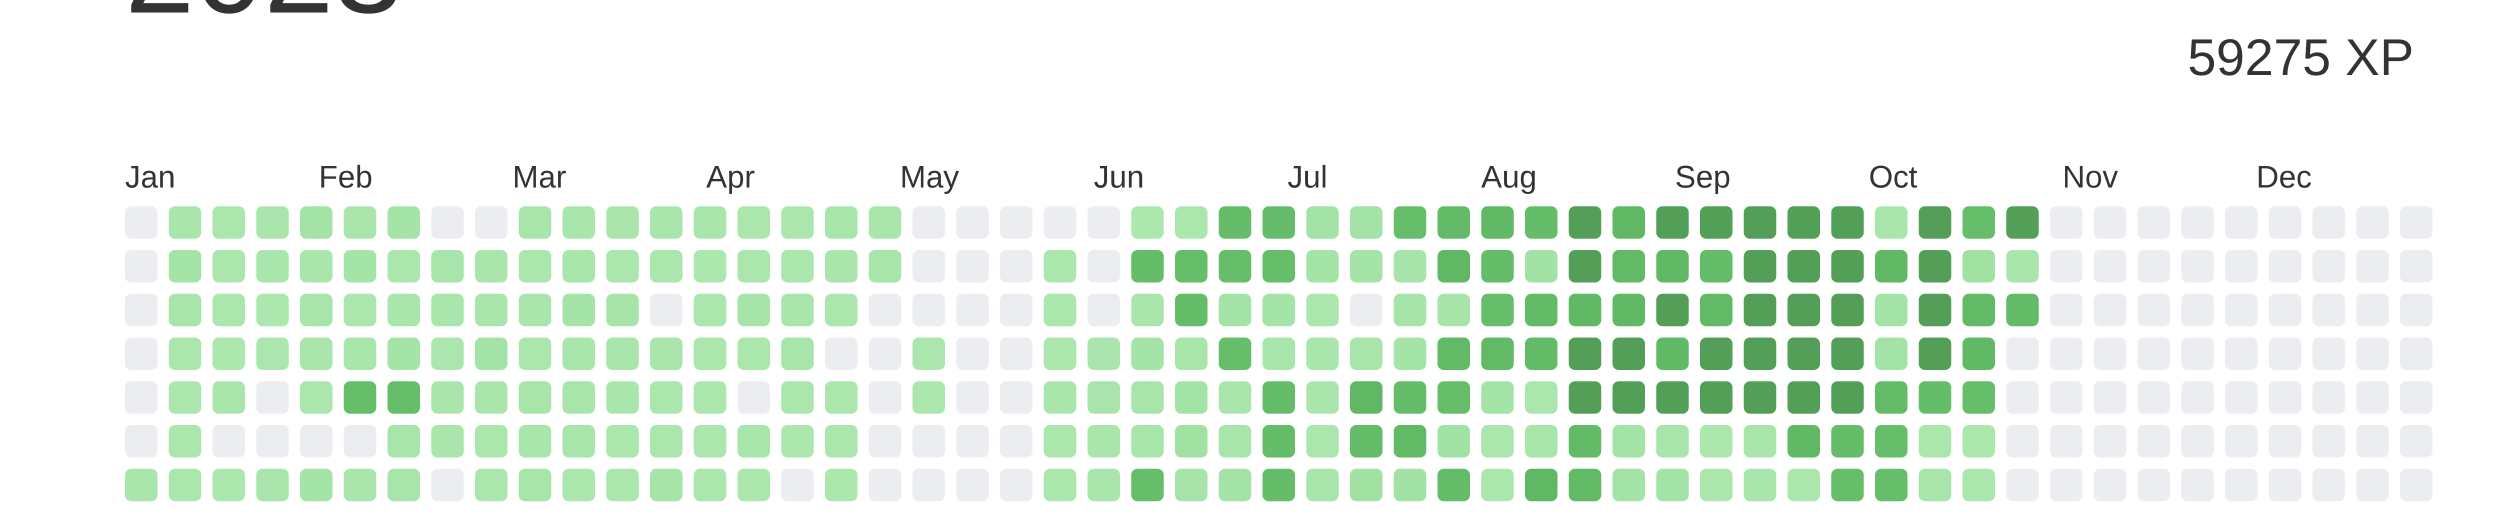
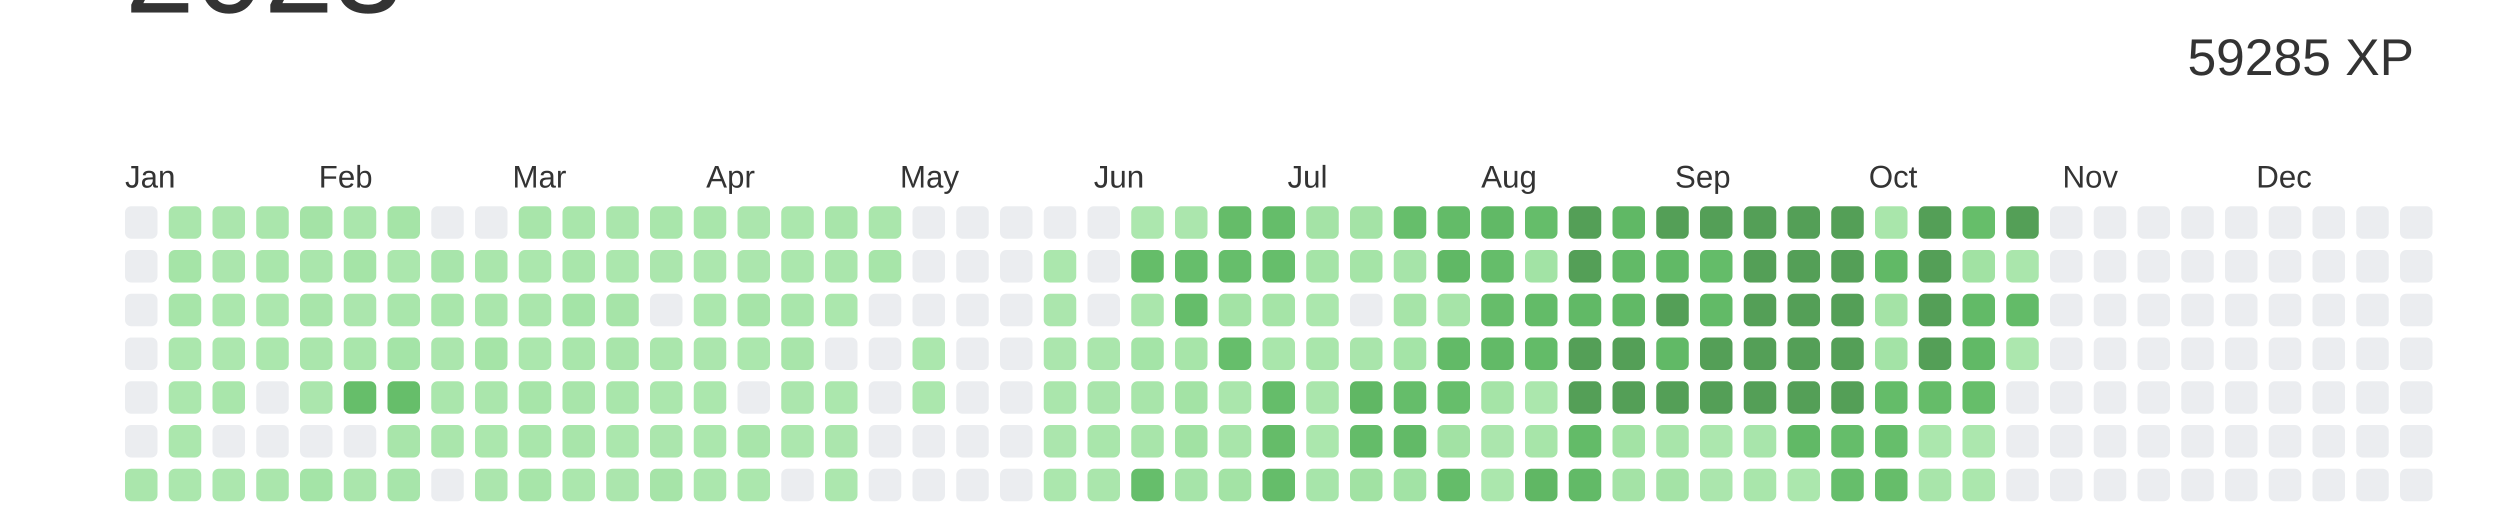
<svg xmlns="http://www.w3.org/2000/svg" baseProfile="full" height="42mm" version="1.1" viewBox="0,0,200,42" width="200mm">
  <defs />
  <rect fill="#ffffff" height="42" width="200" x="0" y="0" />
  <text alignment-baseline="hanging" fill="#333333" style="font-size:10.0px; font-family:Arial;" x="10" y="1">2023</text>
-   <text alignment-baseline="hanging" fill="#333333" style="font-size:4.125px; font-family:Arial;" x="175" y="6">59275 XP</text>
+   <text alignment-baseline="hanging" fill="#333333" style="font-size:4.125px; font-family:Arial;" x="175" y="6">59285 XP</text>
  <text fill="#333333" style="font-size:2.5px; font-family:Arial" x="10.0" y="15">Jan</text>
  <text fill="#333333" style="font-size:2.5px; font-family:Arial" x="25.5" y="15">Feb</text>
  <text fill="#333333" style="font-size:2.5px; font-family:Arial" x="41.0" y="15">Mar</text>
  <text fill="#333333" style="font-size:2.5px; font-family:Arial" x="56.5" y="15">Apr</text>
  <text fill="#333333" style="font-size:2.5px; font-family:Arial" x="72.0" y="15">May</text>
  <text fill="#333333" style="font-size:2.5px; font-family:Arial" x="87.5" y="15">Jun</text>
  <text fill="#333333" style="font-size:2.5px; font-family:Arial" x="103.0" y="15">Jul</text>
  <text fill="#333333" style="font-size:2.5px; font-family:Arial" x="118.5" y="15">Aug</text>
  <text fill="#333333" style="font-size:2.5px; font-family:Arial" x="134.0" y="15">Sep</text>
  <text fill="#333333" style="font-size:2.5px; font-family:Arial" x="149.5" y="15">Oct</text>
  <text fill="#333333" style="font-size:2.5px; font-family:Arial" x="165.0" y="15">Nov</text>
  <text fill="#333333" style="font-size:2.5px; font-family:Arial" x="180.5" y="15">Dec</text>
  <rect fill="#EBEDF0" height="2.6" rx="0.5" ry="0.5" width="2.6" x="10.0" y="16.5" />
  <rect fill="#EBEDF0" height="2.6" rx="0.5" ry="0.5" width="2.6" x="10.0" y="20.0" />
  <rect fill="#EBEDF0" height="2.6" rx="0.5" ry="0.5" width="2.6" x="10.0" y="23.5" />
  <rect fill="#EBEDF0" height="2.6" rx="0.5" ry="0.5" width="2.6" x="10.0" y="27.0" />
  <rect fill="#EBEDF0" height="2.6" rx="0.5" ry="0.5" width="2.6" x="10.0" y="30.5" />
  <rect fill="#EBEDF0" height="2.6" rx="0.5" ry="0.5" width="2.6" x="10.0" y="34.0" />
  <rect fill="#aae6ac" height="2.6" rx="0.5" ry="0.5" width="2.6" x="10.0" y="37.5" />
  <rect fill="#aae6ac" height="2.6" rx="0.5" ry="0.5" width="2.6" x="13.5" y="16.5" />
  <rect fill="#a5e4a7" height="2.6" rx="0.5" ry="0.5" width="2.6" x="13.5" y="20.0" />
  <rect fill="#a7e5a9" height="2.6" rx="0.5" ry="0.5" width="2.6" x="13.5" y="23.5" />
  <rect fill="#abe7ad" height="2.6" rx="0.5" ry="0.5" width="2.6" x="13.5" y="27.0" />
  <rect fill="#abe7ad" height="2.6" rx="0.5" ry="0.5" width="2.6" x="13.5" y="30.5" />
  <rect fill="#abe7ad" height="2.6" rx="0.5" ry="0.5" width="2.6" x="13.5" y="34.0" />
  <rect fill="#abe7ad" height="2.6" rx="0.5" ry="0.5" width="2.6" x="13.5" y="37.5" />
  <rect fill="#abe6ad" height="2.6" rx="0.5" ry="0.5" width="2.6" x="17.0" y="16.5" />
  <rect fill="#abe6ad" height="2.6" rx="0.5" ry="0.5" width="2.6" x="17.0" y="20.0" />
  <rect fill="#abe7ad" height="2.6" rx="0.5" ry="0.5" width="2.6" x="17.0" y="23.5" />
  <rect fill="#ace7ae" height="2.6" rx="0.5" ry="0.5" width="2.6" x="17.0" y="27.0" />
  <rect fill="#a9e6ab" height="2.6" rx="0.5" ry="0.5" width="2.6" x="17.0" y="30.5" />
  <rect fill="#EBEDF0" height="2.6" rx="0.5" ry="0.5" width="2.6" x="17.0" y="34.0" />
  <rect fill="#ace7ae" height="2.6" rx="0.5" ry="0.5" width="2.6" x="17.0" y="37.5" />
  <rect fill="#aae6ac" height="2.6" rx="0.5" ry="0.5" width="2.6" x="20.5" y="16.5" />
  <rect fill="#a9e6ab" height="2.6" rx="0.5" ry="0.5" width="2.6" x="20.5" y="20.0" />
  <rect fill="#ace7ae" height="2.6" rx="0.5" ry="0.5" width="2.6" x="20.5" y="23.5" />
  <rect fill="#abe7ad" height="2.6" rx="0.5" ry="0.5" width="2.6" x="20.5" y="27.0" />
  <rect fill="#EBEDF0" height="2.6" rx="0.5" ry="0.5" width="2.6" x="20.5" y="30.5" />
  <rect fill="#EBEDF0" height="2.6" rx="0.5" ry="0.5" width="2.6" x="20.5" y="34.0" />
  <rect fill="#aae6ac" height="2.6" rx="0.5" ry="0.5" width="2.6" x="20.5" y="37.5" />
  <rect fill="#a4e3a6" height="2.6" rx="0.5" ry="0.5" width="2.6" x="24.0" y="16.5" />
  <rect fill="#aae6ac" height="2.6" rx="0.5" ry="0.5" width="2.6" x="24.0" y="20.0" />
  <rect fill="#a8e5aa" height="2.6" rx="0.5" ry="0.5" width="2.6" x="24.0" y="23.5" />
  <rect fill="#aae6ac" height="2.6" rx="0.5" ry="0.5" width="2.6" x="24.0" y="27.0" />
  <rect fill="#abe6ad" height="2.6" rx="0.5" ry="0.5" width="2.6" x="24.0" y="30.5" />
  <rect fill="#EBEDF0" height="2.6" rx="0.5" ry="0.5" width="2.6" x="24.0" y="34.0" />
  <rect fill="#a4e4a7" height="2.6" rx="0.5" ry="0.5" width="2.6" x="24.0" y="37.5" />
  <rect fill="#aae6ac" height="2.6" rx="0.5" ry="0.5" width="2.6" x="27.5" y="16.5" />
  <rect fill="#a5e4a7" height="2.6" rx="0.5" ry="0.5" width="2.6" x="27.5" y="20.0" />
  <rect fill="#abe6ad" height="2.6" rx="0.5" ry="0.5" width="2.6" x="27.5" y="23.5" />
  <rect fill="#a9e6ab" height="2.6" rx="0.5" ry="0.5" width="2.6" x="27.5" y="27.0" />
  <rect fill="#66be6a" height="2.6" rx="0.5" ry="0.5" width="2.6" x="27.5" y="30.5" />
  <rect fill="#EBEDF0" height="2.6" rx="0.5" ry="0.5" width="2.6" x="27.5" y="34.0" />
  <rect fill="#aae6ac" height="2.6" rx="0.5" ry="0.5" width="2.6" x="27.5" y="37.5" />
  <rect fill="#a5e4a7" height="2.6" rx="0.5" ry="0.5" width="2.6" x="31.0" y="16.5" />
  <rect fill="#abe7ad" height="2.6" rx="0.5" ry="0.5" width="2.6" x="31.0" y="20.0" />
  <rect fill="#a9e6ab" height="2.6" rx="0.5" ry="0.5" width="2.6" x="31.0" y="23.5" />
  <rect fill="#a4e4a7" height="2.6" rx="0.5" ry="0.5" width="2.6" x="31.0" y="27.0" />
  <rect fill="#66be6a" height="2.6" rx="0.5" ry="0.5" width="2.6" x="31.0" y="30.5" />
  <rect fill="#a8e5aa" height="2.6" rx="0.5" ry="0.5" width="2.6" x="31.0" y="34.0" />
  <rect fill="#a7e5aa" height="2.6" rx="0.5" ry="0.5" width="2.6" x="31.0" y="37.5" />
  <rect fill="#EBEDF0" height="2.6" rx="0.5" ry="0.5" width="2.6" x="34.5" y="16.5" />
  <rect fill="#a8e5ab" height="2.6" rx="0.5" ry="0.5" width="2.6" x="34.5" y="20.0" />
  <rect fill="#a9e6ab" height="2.6" rx="0.5" ry="0.5" width="2.6" x="34.5" y="23.5" />
  <rect fill="#abe6ad" height="2.6" rx="0.5" ry="0.5" width="2.6" x="34.5" y="27.0" />
  <rect fill="#aae6ac" height="2.6" rx="0.5" ry="0.5" width="2.6" x="34.5" y="30.5" />
  <rect fill="#aae6ac" height="2.6" rx="0.5" ry="0.5" width="2.6" x="34.5" y="34.0" />
  <rect fill="#EBEDF0" height="2.6" rx="0.5" ry="0.5" width="2.6" x="34.5" y="37.5" />
  <rect fill="#EBEDF0" height="2.6" rx="0.5" ry="0.5" width="2.6" x="38.0" y="16.5" />
  <rect fill="#aae6ac" height="2.6" rx="0.5" ry="0.5" width="2.6" x="38.0" y="20.0" />
  <rect fill="#aae6ac" height="2.6" rx="0.5" ry="0.5" width="2.6" x="38.0" y="23.5" />
  <rect fill="#a5e4a7" height="2.6" rx="0.5" ry="0.5" width="2.6" x="38.0" y="27.0" />
  <rect fill="#aae6ac" height="2.6" rx="0.5" ry="0.5" width="2.6" x="38.0" y="30.5" />
  <rect fill="#abe7ad" height="2.6" rx="0.5" ry="0.5" width="2.6" x="38.0" y="34.0" />
  <rect fill="#abe6ad" height="2.6" rx="0.5" ry="0.5" width="2.6" x="38.0" y="37.5" />
  <rect fill="#a8e5aa" height="2.6" rx="0.5" ry="0.5" width="2.6" x="41.5" y="16.5" />
  <rect fill="#abe7ad" height="2.6" rx="0.5" ry="0.5" width="2.6" x="41.5" y="20.0" />
  <rect fill="#aae6ac" height="2.6" rx="0.5" ry="0.5" width="2.6" x="41.5" y="23.5" />
  <rect fill="#abe7ad" height="2.6" rx="0.5" ry="0.5" width="2.6" x="41.5" y="27.0" />
  <rect fill="#a7e5a9" height="2.6" rx="0.5" ry="0.5" width="2.6" x="41.5" y="30.5" />
  <rect fill="#a9e6ab" height="2.6" rx="0.5" ry="0.5" width="2.6" x="41.5" y="34.0" />
  <rect fill="#a7e5a9" height="2.6" rx="0.5" ry="0.5" width="2.6" x="41.5" y="37.5" />
  <rect fill="#a9e6ab" height="2.6" rx="0.5" ry="0.5" width="2.6" x="45.0" y="16.5" />
  <rect fill="#a9e6ab" height="2.6" rx="0.5" ry="0.5" width="2.6" x="45.0" y="20.0" />
  <rect fill="#a4e4a7" height="2.6" rx="0.5" ry="0.5" width="2.6" x="45.0" y="23.5" />
  <rect fill="#a9e6ab" height="2.6" rx="0.5" ry="0.5" width="2.6" x="45.0" y="27.0" />
  <rect fill="#a8e5aa" height="2.6" rx="0.5" ry="0.5" width="2.6" x="45.0" y="30.5" />
  <rect fill="#a8e5aa" height="2.6" rx="0.5" ry="0.5" width="2.6" x="45.0" y="34.0" />
  <rect fill="#abe7ad" height="2.6" rx="0.5" ry="0.5" width="2.6" x="45.0" y="37.5" />
  <rect fill="#aae6ac" height="2.6" rx="0.5" ry="0.5" width="2.6" x="48.5" y="16.5" />
  <rect fill="#abe7ad" height="2.6" rx="0.5" ry="0.5" width="2.6" x="48.5" y="20.0" />
  <rect fill="#a6e4a8" height="2.6" rx="0.5" ry="0.5" width="2.6" x="48.5" y="23.5" />
  <rect fill="#a8e5aa" height="2.6" rx="0.5" ry="0.5" width="2.6" x="48.5" y="27.0" />
  <rect fill="#a9e6ab" height="2.6" rx="0.5" ry="0.5" width="2.6" x="48.5" y="30.5" />
  <rect fill="#abe7ad" height="2.6" rx="0.5" ry="0.5" width="2.6" x="48.5" y="34.0" />
  <rect fill="#abe6ad" height="2.6" rx="0.5" ry="0.5" width="2.6" x="48.5" y="37.5" />
  <rect fill="#a9e6ab" height="2.6" rx="0.5" ry="0.5" width="2.6" x="52.0" y="16.5" />
  <rect fill="#abe6ad" height="2.6" rx="0.5" ry="0.5" width="2.6" x="52.0" y="20.0" />
  <rect fill="#EBEDF0" height="2.6" rx="0.5" ry="0.5" width="2.6" x="52.0" y="23.5" />
  <rect fill="#aae6ac" height="2.6" rx="0.5" ry="0.5" width="2.6" x="52.0" y="27.0" />
  <rect fill="#abe7ad" height="2.6" rx="0.5" ry="0.5" width="2.6" x="52.0" y="30.5" />
  <rect fill="#abe6ad" height="2.6" rx="0.5" ry="0.5" width="2.6" x="52.0" y="34.0" />
  <rect fill="#a6e4a8" height="2.6" rx="0.5" ry="0.5" width="2.6" x="52.0" y="37.5" />
  <rect fill="#a9e6ab" height="2.6" rx="0.5" ry="0.5" width="2.6" x="55.5" y="16.5" />
  <rect fill="#ace7ae" height="2.6" rx="0.5" ry="0.5" width="2.6" x="55.5" y="20.0" />
  <rect fill="#abe7ad" height="2.6" rx="0.5" ry="0.5" width="2.6" x="55.5" y="23.5" />
  <rect fill="#abe6ad" height="2.6" rx="0.5" ry="0.5" width="2.6" x="55.5" y="27.0" />
  <rect fill="#abe7ad" height="2.6" rx="0.5" ry="0.5" width="2.6" x="55.5" y="30.5" />
  <rect fill="#abe7ad" height="2.6" rx="0.5" ry="0.5" width="2.6" x="55.5" y="34.0" />
  <rect fill="#abe7ad" height="2.6" rx="0.5" ry="0.5" width="2.6" x="55.5" y="37.5" />
  <rect fill="#abe6ad" height="2.6" rx="0.5" ry="0.5" width="2.6" x="59.0" y="16.5" />
  <rect fill="#abe6ad" height="2.6" rx="0.5" ry="0.5" width="2.6" x="59.0" y="20.0" />
  <rect fill="#a6e4a8" height="2.6" rx="0.5" ry="0.5" width="2.6" x="59.0" y="23.5" />
  <rect fill="#abe7ad" height="2.6" rx="0.5" ry="0.5" width="2.6" x="59.0" y="27.0" />
  <rect fill="#EBEDF0" height="2.6" rx="0.5" ry="0.5" width="2.6" x="59.0" y="30.5" />
  <rect fill="#a8e5aa" height="2.6" rx="0.5" ry="0.5" width="2.6" x="59.0" y="34.0" />
  <rect fill="#abe7ad" height="2.6" rx="0.5" ry="0.5" width="2.6" x="59.0" y="37.5" />
  <rect fill="#abe7ad" height="2.6" rx="0.5" ry="0.5" width="2.6" x="62.5" y="16.5" />
  <rect fill="#abe7ad" height="2.6" rx="0.5" ry="0.5" width="2.6" x="62.5" y="20.0" />
  <rect fill="#a9e6ab" height="2.6" rx="0.5" ry="0.5" width="2.6" x="62.5" y="23.5" />
  <rect fill="#a8e5aa" height="2.6" rx="0.5" ry="0.5" width="2.6" x="62.5" y="27.0" />
  <rect fill="#abe6ad" height="2.6" rx="0.5" ry="0.5" width="2.6" x="62.5" y="30.5" />
  <rect fill="#ace7ae" height="2.6" rx="0.5" ry="0.5" width="2.6" x="62.5" y="34.0" />
  <rect fill="#EBEDF0" height="2.6" rx="0.5" ry="0.5" width="2.6" x="62.5" y="37.5" />
  <rect fill="#a8e5aa" height="2.6" rx="0.5" ry="0.5" width="2.6" x="66.0" y="16.5" />
  <rect fill="#aae6ac" height="2.6" rx="0.5" ry="0.5" width="2.6" x="66.0" y="20.0" />
  <rect fill="#abe7ad" height="2.6" rx="0.5" ry="0.5" width="2.6" x="66.0" y="23.5" />
  <rect fill="#EBEDF0" height="2.6" rx="0.5" ry="0.5" width="2.6" x="66.0" y="27.0" />
  <rect fill="#abe7ad" height="2.6" rx="0.5" ry="0.5" width="2.6" x="66.0" y="30.5" />
  <rect fill="#abe6ad" height="2.6" rx="0.5" ry="0.5" width="2.6" x="66.0" y="34.0" />
  <rect fill="#ace7ae" height="2.6" rx="0.5" ry="0.5" width="2.6" x="66.0" y="37.5" />
  <rect fill="#aae6ac" height="2.6" rx="0.5" ry="0.5" width="2.6" x="69.5" y="16.5" />
  <rect fill="#a7e5a9" height="2.6" rx="0.5" ry="0.5" width="2.6" x="69.5" y="20.0" />
  <rect fill="#EBEDF0" height="2.6" rx="0.5" ry="0.5" width="2.6" x="69.5" y="23.5" />
  <rect fill="#EBEDF0" height="2.6" rx="0.5" ry="0.5" width="2.6" x="69.5" y="27.0" />
  <rect fill="#EBEDF0" height="2.6" rx="0.5" ry="0.5" width="2.6" x="69.5" y="30.5" />
  <rect fill="#EBEDF0" height="2.6" rx="0.5" ry="0.5" width="2.6" x="69.5" y="34.0" />
  <rect fill="#EBEDF0" height="2.6" rx="0.5" ry="0.5" width="2.6" x="69.5" y="37.5" />
  <rect fill="#EBEDF0" height="2.6" rx="0.5" ry="0.5" width="2.6" x="73.0" y="16.5" />
  <rect fill="#EBEDF0" height="2.6" rx="0.5" ry="0.5" width="2.6" x="73.0" y="20.0" />
  <rect fill="#EBEDF0" height="2.6" rx="0.5" ry="0.5" width="2.6" x="73.0" y="23.5" />
  <rect fill="#abe7ad" height="2.6" rx="0.5" ry="0.5" width="2.6" x="73.0" y="27.0" />
  <rect fill="#abe7ad" height="2.6" rx="0.5" ry="0.5" width="2.6" x="73.0" y="30.5" />
  <rect fill="#EBEDF0" height="2.6" rx="0.5" ry="0.5" width="2.6" x="73.0" y="34.0" />
  <rect fill="#EBEDF0" height="2.6" rx="0.5" ry="0.5" width="2.6" x="73.0" y="37.5" />
  <rect fill="#EBEDF0" height="2.6" rx="0.5" ry="0.5" width="2.6" x="76.5" y="16.5" />
  <rect fill="#EBEDF0" height="2.6" rx="0.5" ry="0.5" width="2.6" x="76.5" y="20.0" />
  <rect fill="#EBEDF0" height="2.6" rx="0.5" ry="0.5" width="2.6" x="76.5" y="23.5" />
  <rect fill="#EBEDF0" height="2.6" rx="0.5" ry="0.5" width="2.6" x="76.5" y="27.0" />
  <rect fill="#EBEDF0" height="2.6" rx="0.5" ry="0.5" width="2.6" x="76.5" y="30.5" />
  <rect fill="#EBEDF0" height="2.6" rx="0.5" ry="0.5" width="2.6" x="76.5" y="34.0" />
  <rect fill="#EBEDF0" height="2.6" rx="0.5" ry="0.5" width="2.6" x="76.5" y="37.5" />
  <rect fill="#EBEDF0" height="2.6" rx="0.5" ry="0.5" width="2.6" x="80.0" y="16.5" />
  <rect fill="#EBEDF0" height="2.6" rx="0.5" ry="0.5" width="2.6" x="80.0" y="20.0" />
  <rect fill="#EBEDF0" height="2.6" rx="0.5" ry="0.5" width="2.6" x="80.0" y="23.5" />
  <rect fill="#EBEDF0" height="2.6" rx="0.5" ry="0.5" width="2.6" x="80.0" y="27.0" />
  <rect fill="#EBEDF0" height="2.6" rx="0.5" ry="0.5" width="2.6" x="80.0" y="30.5" />
  <rect fill="#EBEDF0" height="2.6" rx="0.5" ry="0.5" width="2.6" x="80.0" y="34.0" />
  <rect fill="#EBEDF0" height="2.6" rx="0.5" ry="0.5" width="2.6" x="80.0" y="37.5" />
  <rect fill="#EBEDF0" height="2.6" rx="0.5" ry="0.5" width="2.6" x="83.5" y="16.5" />
  <rect fill="#abe7ad" height="2.6" rx="0.5" ry="0.5" width="2.6" x="83.5" y="20.0" />
  <rect fill="#abe6ad" height="2.6" rx="0.5" ry="0.5" width="2.6" x="83.5" y="23.5" />
  <rect fill="#abe6ad" height="2.6" rx="0.5" ry="0.5" width="2.6" x="83.5" y="27.0" />
  <rect fill="#aae6ac" height="2.6" rx="0.5" ry="0.5" width="2.6" x="83.5" y="30.5" />
  <rect fill="#abe6ad" height="2.6" rx="0.5" ry="0.5" width="2.6" x="83.5" y="34.0" />
  <rect fill="#abe7ad" height="2.6" rx="0.5" ry="0.5" width="2.6" x="83.5" y="37.5" />
  <rect fill="#EBEDF0" height="2.6" rx="0.5" ry="0.5" width="2.6" x="87.0" y="16.5" />
  <rect fill="#EBEDF0" height="2.6" rx="0.5" ry="0.5" width="2.6" x="87.0" y="20.0" />
  <rect fill="#EBEDF0" height="2.6" rx="0.5" ry="0.5" width="2.6" x="87.0" y="23.5" />
  <rect fill="#aae6ac" height="2.6" rx="0.5" ry="0.5" width="2.6" x="87.0" y="27.0" />
  <rect fill="#a9e5ab" height="2.6" rx="0.5" ry="0.5" width="2.6" x="87.0" y="30.5" />
  <rect fill="#a9e6ab" height="2.6" rx="0.5" ry="0.5" width="2.6" x="87.0" y="34.0" />
  <rect fill="#aae6ac" height="2.6" rx="0.5" ry="0.5" width="2.6" x="87.0" y="37.5" />
  <rect fill="#ace7ae" height="2.6" rx="0.5" ry="0.5" width="2.6" x="90.5" y="16.5" />
  <rect fill="#65bd69" height="2.6" rx="0.5" ry="0.5" width="2.6" x="90.5" y="20.0" />
  <rect fill="#aae6ac" height="2.6" rx="0.5" ry="0.5" width="2.6" x="90.5" y="23.5" />
  <rect fill="#a4e4a7" height="2.6" rx="0.5" ry="0.5" width="2.6" x="90.5" y="27.0" />
  <rect fill="#a8e5aa" height="2.6" rx="0.5" ry="0.5" width="2.6" x="90.5" y="30.5" />
  <rect fill="#a8e5aa" height="2.6" rx="0.5" ry="0.5" width="2.6" x="90.5" y="34.0" />
  <rect fill="#66be6b" height="2.6" rx="0.5" ry="0.5" width="2.6" x="90.5" y="37.5" />
  <rect fill="#abe6ad" height="2.6" rx="0.5" ry="0.5" width="2.6" x="94.0" y="16.5" />
  <rect fill="#66be6b" height="2.6" rx="0.5" ry="0.5" width="2.6" x="94.0" y="20.0" />
  <rect fill="#65bd6a" height="2.6" rx="0.5" ry="0.5" width="2.6" x="94.0" y="23.5" />
  <rect fill="#a7e5a9" height="2.6" rx="0.5" ry="0.5" width="2.6" x="94.0" y="27.0" />
  <rect fill="#a3e3a5" height="2.6" rx="0.5" ry="0.5" width="2.6" x="94.0" y="30.5" />
  <rect fill="#a1e2a3" height="2.6" rx="0.5" ry="0.5" width="2.6" x="94.0" y="34.0" />
  <rect fill="#a6e4a9" height="2.6" rx="0.5" ry="0.5" width="2.6" x="94.0" y="37.5" />
  <rect fill="#65bc69" height="2.6" rx="0.5" ry="0.5" width="2.6" x="97.5" y="16.5" />
  <rect fill="#66be6b" height="2.6" rx="0.5" ry="0.5" width="2.6" x="97.5" y="20.0" />
  <rect fill="#a3e3a5" height="2.6" rx="0.5" ry="0.5" width="2.6" x="97.5" y="23.5" />
  <rect fill="#66be6b" height="2.6" rx="0.5" ry="0.5" width="2.6" x="97.5" y="27.0" />
  <rect fill="#aae6ac" height="2.6" rx="0.5" ry="0.5" width="2.6" x="97.5" y="30.5" />
  <rect fill="#a8e5aa" height="2.6" rx="0.5" ry="0.5" width="2.6" x="97.5" y="34.0" />
  <rect fill="#a3e3a5" height="2.6" rx="0.5" ry="0.5" width="2.6" x="97.5" y="37.5" />
  <rect fill="#65bd6a" height="2.6" rx="0.5" ry="0.5" width="2.6" x="101.0" y="16.5" />
  <rect fill="#66be6b" height="2.6" rx="0.5" ry="0.5" width="2.6" x="101.0" y="20.0" />
  <rect fill="#a5e4a7" height="2.6" rx="0.5" ry="0.5" width="2.6" x="101.0" y="23.5" />
  <rect fill="#a9e6ab" height="2.6" rx="0.5" ry="0.5" width="2.6" x="101.0" y="27.0" />
  <rect fill="#65bd6a" height="2.6" rx="0.5" ry="0.5" width="2.6" x="101.0" y="30.5" />
  <rect fill="#65bc69" height="2.6" rx="0.5" ry="0.5" width="2.6" x="101.0" y="34.0" />
  <rect fill="#65bd6a" height="2.6" rx="0.5" ry="0.5" width="2.6" x="101.0" y="37.5" />
  <rect fill="#a4e3a6" height="2.6" rx="0.5" ry="0.5" width="2.6" x="104.5" y="16.5" />
  <rect fill="#a5e4a7" height="2.6" rx="0.5" ry="0.5" width="2.6" x="104.5" y="20.0" />
  <rect fill="#abe7ad" height="2.6" rx="0.5" ry="0.5" width="2.6" x="104.5" y="23.5" />
  <rect fill="#a9e6ab" height="2.6" rx="0.5" ry="0.5" width="2.6" x="104.5" y="27.0" />
  <rect fill="#aae6ac" height="2.6" rx="0.5" ry="0.5" width="2.6" x="104.5" y="30.5" />
  <rect fill="#abe7ad" height="2.6" rx="0.5" ry="0.5" width="2.6" x="104.5" y="34.0" />
  <rect fill="#a7e5aa" height="2.6" rx="0.5" ry="0.5" width="2.6" x="104.5" y="37.5" />
  <rect fill="#a4e3a6" height="2.6" rx="0.5" ry="0.5" width="2.6" x="108.0" y="16.5" />
  <rect fill="#a5e4a7" height="2.6" rx="0.5" ry="0.5" width="2.6" x="108.0" y="20.0" />
  <rect fill="#EBEDF0" height="2.6" rx="0.5" ry="0.5" width="2.6" x="108.0" y="23.5" />
  <rect fill="#a9e5ab" height="2.6" rx="0.5" ry="0.5" width="2.6" x="108.0" y="27.0" />
  <rect fill="#60b764" height="2.6" rx="0.5" ry="0.5" width="2.6" x="108.0" y="30.5" />
  <rect fill="#64bc69" height="2.6" rx="0.5" ry="0.5" width="2.6" x="108.0" y="34.0" />
  <rect fill="#a1e2a3" height="2.6" rx="0.5" ry="0.5" width="2.6" x="108.0" y="37.5" />
  <rect fill="#66be6b" height="2.6" rx="0.5" ry="0.5" width="2.6" x="111.5" y="16.5" />
  <rect fill="#a6e4a9" height="2.6" rx="0.5" ry="0.5" width="2.6" x="111.5" y="20.0" />
  <rect fill="#a6e4a8" height="2.6" rx="0.5" ry="0.5" width="2.6" x="111.5" y="23.5" />
  <rect fill="#a4e4a7" height="2.6" rx="0.5" ry="0.5" width="2.6" x="111.5" y="27.0" />
  <rect fill="#65bd6a" height="2.6" rx="0.5" ry="0.5" width="2.6" x="111.5" y="30.5" />
  <rect fill="#62ba67" height="2.6" rx="0.5" ry="0.5" width="2.6" x="111.5" y="34.0" />
  <rect fill="#a2e3a5" height="2.6" rx="0.5" ry="0.5" width="2.6" x="111.5" y="37.5" />
  <rect fill="#63bb68" height="2.6" rx="0.5" ry="0.5" width="2.6" x="115.0" y="16.5" />
  <rect fill="#60b865" height="2.6" rx="0.5" ry="0.5" width="2.6" x="115.0" y="20.0" />
  <rect fill="#a6e4a8" height="2.6" rx="0.5" ry="0.5" width="2.6" x="115.0" y="23.5" />
  <rect fill="#62ba67" height="2.6" rx="0.5" ry="0.5" width="2.6" x="115.0" y="27.0" />
  <rect fill="#66be6b" height="2.6" rx="0.5" ry="0.5" width="2.6" x="115.0" y="30.5" />
  <rect fill="#a2e2a4" height="2.6" rx="0.5" ry="0.5" width="2.6" x="115.0" y="34.0" />
  <rect fill="#64bc69" height="2.6" rx="0.5" ry="0.5" width="2.6" x="115.0" y="37.5" />
  <rect fill="#61b966" height="2.6" rx="0.5" ry="0.5" width="2.6" x="118.5" y="16.5" />
  <rect fill="#65bd6a" height="2.6" rx="0.5" ry="0.5" width="2.6" x="118.5" y="20.0" />
  <rect fill="#66bd6a" height="2.6" rx="0.5" ry="0.5" width="2.6" x="118.5" y="23.5" />
  <rect fill="#62ba67" height="2.6" rx="0.5" ry="0.5" width="2.6" x="118.5" y="27.0" />
  <rect fill="#a5e4a7" height="2.6" rx="0.5" ry="0.5" width="2.6" x="118.5" y="30.5" />
  <rect fill="#abe6ad" height="2.6" rx="0.5" ry="0.5" width="2.6" x="118.5" y="34.0" />
  <rect fill="#abe7ad" height="2.6" rx="0.5" ry="0.5" width="2.6" x="118.5" y="37.5" />
  <rect fill="#65bd6a" height="2.6" rx="0.5" ry="0.5" width="2.6" x="122.0" y="16.5" />
  <rect fill="#a2e3a5" height="2.6" rx="0.5" ry="0.5" width="2.6" x="122.0" y="20.0" />
  <rect fill="#63bb68" height="2.6" rx="0.5" ry="0.5" width="2.6" x="122.0" y="23.5" />
  <rect fill="#63bb68" height="2.6" rx="0.5" ry="0.5" width="2.6" x="122.0" y="27.0" />
  <rect fill="#abe7ad" height="2.6" rx="0.5" ry="0.5" width="2.6" x="122.0" y="30.5" />
  <rect fill="#a7e5a9" height="2.6" rx="0.5" ry="0.5" width="2.6" x="122.0" y="34.0" />
  <rect fill="#60b764" height="2.6" rx="0.5" ry="0.5" width="2.6" x="122.0" y="37.5" />
  <rect fill="#549F57" height="2.6" rx="0.5" ry="0.5" width="2.6" x="125.5" y="16.5" />
  <rect fill="#549F57" height="2.6" rx="0.5" ry="0.5" width="2.6" x="125.5" y="20.0" />
  <rect fill="#61b966" height="2.6" rx="0.5" ry="0.5" width="2.6" x="125.5" y="23.5" />
  <rect fill="#549F57" height="2.6" rx="0.5" ry="0.5" width="2.6" x="125.5" y="27.0" />
  <rect fill="#549F57" height="2.6" rx="0.5" ry="0.5" width="2.6" x="125.5" y="30.5" />
  <rect fill="#63bb68" height="2.6" rx="0.5" ry="0.5" width="2.6" x="125.5" y="34.0" />
  <rect fill="#62ba67" height="2.6" rx="0.5" ry="0.5" width="2.6" x="125.5" y="37.5" />
  <rect fill="#60b865" height="2.6" rx="0.5" ry="0.5" width="2.6" x="129.0" y="16.5" />
  <rect fill="#62ba67" height="2.6" rx="0.5" ry="0.5" width="2.6" x="129.0" y="20.0" />
  <rect fill="#61b966" height="2.6" rx="0.5" ry="0.5" width="2.6" x="129.0" y="23.5" />
  <rect fill="#549F57" height="2.6" rx="0.5" ry="0.5" width="2.6" x="129.0" y="27.0" />
  <rect fill="#549F57" height="2.6" rx="0.5" ry="0.5" width="2.6" x="129.0" y="30.5" />
  <rect fill="#a3e3a5" height="2.6" rx="0.5" ry="0.5" width="2.6" x="129.0" y="34.0" />
  <rect fill="#a4e3a6" height="2.6" rx="0.5" ry="0.5" width="2.6" x="129.0" y="37.5" />
  <rect fill="#549F57" height="2.6" rx="0.5" ry="0.5" width="2.6" x="132.5" y="16.5" />
  <rect fill="#61b966" height="2.6" rx="0.5" ry="0.5" width="2.6" x="132.5" y="20.0" />
  <rect fill="#549F57" height="2.6" rx="0.5" ry="0.5" width="2.6" x="132.5" y="23.5" />
  <rect fill="#61b966" height="2.6" rx="0.5" ry="0.5" width="2.6" x="132.5" y="27.0" />
  <rect fill="#549F57" height="2.6" rx="0.5" ry="0.5" width="2.6" x="132.5" y="30.5" />
  <rect fill="#a8e5aa" height="2.6" rx="0.5" ry="0.5" width="2.6" x="132.5" y="34.0" />
  <rect fill="#a4e3a6" height="2.6" rx="0.5" ry="0.5" width="2.6" x="132.5" y="37.5" />
  <rect fill="#549F57" height="2.6" rx="0.5" ry="0.5" width="2.6" x="136.0" y="16.5" />
  <rect fill="#64bc69" height="2.6" rx="0.5" ry="0.5" width="2.6" x="136.0" y="20.0" />
  <rect fill="#62ba67" height="2.6" rx="0.5" ry="0.5" width="2.6" x="136.0" y="23.5" />
  <rect fill="#549F57" height="2.6" rx="0.5" ry="0.5" width="2.6" x="136.0" y="27.0" />
  <rect fill="#549F57" height="2.6" rx="0.5" ry="0.5" width="2.6" x="136.0" y="30.5" />
  <rect fill="#ace7ae" height="2.6" rx="0.5" ry="0.5" width="2.6" x="136.0" y="34.0" />
  <rect fill="#abe6ad" height="2.6" rx="0.5" ry="0.5" width="2.6" x="136.0" y="37.5" />
  <rect fill="#549F57" height="2.6" rx="0.5" ry="0.5" width="2.6" x="139.5" y="16.5" />
  <rect fill="#549F57" height="2.6" rx="0.5" ry="0.5" width="2.6" x="139.5" y="20.0" />
  <rect fill="#549F57" height="2.6" rx="0.5" ry="0.5" width="2.6" x="139.5" y="23.5" />
  <rect fill="#549F57" height="2.6" rx="0.5" ry="0.5" width="2.6" x="139.5" y="27.0" />
  <rect fill="#549F57" height="2.6" rx="0.5" ry="0.5" width="2.6" x="139.5" y="30.5" />
  <rect fill="#a8e5ab" height="2.6" rx="0.5" ry="0.5" width="2.6" x="139.5" y="34.0" />
  <rect fill="#a9e6ab" height="2.6" rx="0.5" ry="0.5" width="2.6" x="139.5" y="37.5" />
  <rect fill="#549F57" height="2.6" rx="0.5" ry="0.5" width="2.6" x="143.0" y="16.5" />
  <rect fill="#549F57" height="2.6" rx="0.5" ry="0.5" width="2.6" x="143.0" y="20.0" />
  <rect fill="#549F57" height="2.6" rx="0.5" ry="0.5" width="2.6" x="143.0" y="23.5" />
  <rect fill="#549F57" height="2.6" rx="0.5" ry="0.5" width="2.6" x="143.0" y="27.0" />
  <rect fill="#549F57" height="2.6" rx="0.5" ry="0.5" width="2.6" x="143.0" y="30.5" />
  <rect fill="#61b966" height="2.6" rx="0.5" ry="0.5" width="2.6" x="143.0" y="34.0" />
  <rect fill="#abe7ad" height="2.6" rx="0.5" ry="0.5" width="2.6" x="143.0" y="37.5" />
  <rect fill="#549F57" height="2.6" rx="0.5" ry="0.5" width="2.6" x="146.5" y="16.5" />
  <rect fill="#549F57" height="2.6" rx="0.5" ry="0.5" width="2.6" x="146.5" y="20.0" />
  <rect fill="#549F57" height="2.6" rx="0.5" ry="0.5" width="2.6" x="146.5" y="23.5" />
  <rect fill="#549F57" height="2.6" rx="0.5" ry="0.5" width="2.6" x="146.5" y="27.0" />
  <rect fill="#549F57" height="2.6" rx="0.5" ry="0.5" width="2.6" x="146.5" y="30.5" />
  <rect fill="#65bd6a" height="2.6" rx="0.5" ry="0.5" width="2.6" x="146.5" y="34.0" />
  <rect fill="#66be6b" height="2.6" rx="0.5" ry="0.5" width="2.6" x="146.5" y="37.5" />
  <rect fill="#a9e6ab" height="2.6" rx="0.5" ry="0.5" width="2.6" x="150.0" y="16.5" />
  <rect fill="#61b966" height="2.6" rx="0.5" ry="0.5" width="2.6" x="150.0" y="20.0" />
  <rect fill="#a4e3a6" height="2.6" rx="0.5" ry="0.5" width="2.6" x="150.0" y="23.5" />
  <rect fill="#a3e3a6" height="2.6" rx="0.5" ry="0.5" width="2.6" x="150.0" y="27.0" />
  <rect fill="#64bc69" height="2.6" rx="0.5" ry="0.5" width="2.6" x="150.0" y="30.5" />
  <rect fill="#66be6b" height="2.6" rx="0.5" ry="0.5" width="2.6" x="150.0" y="34.0" />
  <rect fill="#66bd6a" height="2.6" rx="0.5" ry="0.5" width="2.6" x="150.0" y="37.5" />
  <rect fill="#549F57" height="2.6" rx="0.5" ry="0.5" width="2.6" x="153.5" y="16.5" />
  <rect fill="#549F57" height="2.6" rx="0.5" ry="0.5" width="2.6" x="153.5" y="20.0" />
  <rect fill="#549F57" height="2.6" rx="0.5" ry="0.5" width="2.6" x="153.5" y="23.5" />
  <rect fill="#549F57" height="2.6" rx="0.5" ry="0.5" width="2.6" x="153.5" y="27.0" />
  <rect fill="#65bc69" height="2.6" rx="0.5" ry="0.5" width="2.6" x="153.5" y="30.5" />
  <rect fill="#abe7ad" height="2.6" rx="0.5" ry="0.5" width="2.6" x="153.5" y="34.0" />
  <rect fill="#a8e5aa" height="2.6" rx="0.5" ry="0.5" width="2.6" x="153.5" y="37.5" />
  <rect fill="#66be6a" height="2.6" rx="0.5" ry="0.5" width="2.6" x="157.0" y="16.5" />
  <rect fill="#a1e2a3" height="2.6" rx="0.5" ry="0.5" width="2.6" x="157.0" y="20.0" />
  <rect fill="#62ba67" height="2.6" rx="0.5" ry="0.5" width="2.6" x="157.0" y="23.5" />
  <rect fill="#61b966" height="2.6" rx="0.5" ry="0.5" width="2.6" x="157.0" y="27.0" />
  <rect fill="#66be6a" height="2.6" rx="0.5" ry="0.5" width="2.6" x="157.0" y="30.5" />
  <rect fill="#ace7ae" height="2.6" rx="0.5" ry="0.5" width="2.6" x="157.0" y="34.0" />
  <rect fill="#abe7ad" height="2.6" rx="0.5" ry="0.5" width="2.6" x="157.0" y="37.5" />
  <rect fill="#549F57" height="2.6" rx="0.5" ry="0.5" width="2.6" x="160.5" y="16.5" />
  <rect fill="#aae6ac" height="2.6" rx="0.5" ry="0.5" width="2.6" x="160.5" y="20.0" />
  <rect fill="#63bb68" height="2.6" rx="0.5" ry="0.5" width="2.6" x="160.5" y="23.5" />
-   <rect fill="#EBEDF0" height="2.6" rx="0.5" ry="0.5" width="2.6" x="160.5" y="27.0" />
+   <rect fill="#ace7ae" height="2.6" rx="0.5" ry="0.5" width="2.6" x="160.5" y="27.0" />
  <rect fill="#EBEDF0" height="2.6" rx="0.5" ry="0.5" width="2.6" x="160.5" y="30.5" />
  <rect fill="#EBEDF0" height="2.6" rx="0.5" ry="0.5" width="2.6" x="160.5" y="34.0" />
  <rect fill="#EBEDF0" height="2.6" rx="0.5" ry="0.5" width="2.6" x="160.5" y="37.5" />
  <rect fill="#EBEDF0" height="2.6" rx="0.5" ry="0.5" width="2.6" x="164.0" y="16.5" />
  <rect fill="#EBEDF0" height="2.6" rx="0.5" ry="0.5" width="2.6" x="164.0" y="20.0" />
  <rect fill="#EBEDF0" height="2.6" rx="0.5" ry="0.5" width="2.6" x="164.0" y="23.5" />
  <rect fill="#EBEDF0" height="2.6" rx="0.5" ry="0.5" width="2.6" x="164.0" y="27.0" />
  <rect fill="#EBEDF0" height="2.6" rx="0.5" ry="0.5" width="2.6" x="164.0" y="30.5" />
  <rect fill="#EBEDF0" height="2.6" rx="0.5" ry="0.5" width="2.6" x="164.0" y="34.0" />
  <rect fill="#EBEDF0" height="2.6" rx="0.5" ry="0.5" width="2.6" x="164.0" y="37.5" />
  <rect fill="#EBEDF0" height="2.6" rx="0.5" ry="0.5" width="2.6" x="167.5" y="16.5" />
  <rect fill="#EBEDF0" height="2.6" rx="0.5" ry="0.5" width="2.6" x="167.5" y="20.0" />
  <rect fill="#EBEDF0" height="2.6" rx="0.5" ry="0.5" width="2.6" x="167.5" y="23.5" />
  <rect fill="#EBEDF0" height="2.6" rx="0.5" ry="0.5" width="2.6" x="167.5" y="27.0" />
  <rect fill="#EBEDF0" height="2.6" rx="0.5" ry="0.5" width="2.6" x="167.5" y="30.5" />
  <rect fill="#EBEDF0" height="2.6" rx="0.5" ry="0.5" width="2.6" x="167.5" y="34.0" />
  <rect fill="#EBEDF0" height="2.6" rx="0.5" ry="0.5" width="2.6" x="167.5" y="37.5" />
  <rect fill="#EBEDF0" height="2.6" rx="0.5" ry="0.5" width="2.6" x="171.0" y="16.5" />
  <rect fill="#EBEDF0" height="2.6" rx="0.5" ry="0.5" width="2.6" x="171.0" y="20.0" />
  <rect fill="#EBEDF0" height="2.6" rx="0.5" ry="0.5" width="2.6" x="171.0" y="23.5" />
  <rect fill="#EBEDF0" height="2.6" rx="0.5" ry="0.5" width="2.6" x="171.0" y="27.0" />
  <rect fill="#EBEDF0" height="2.6" rx="0.5" ry="0.5" width="2.6" x="171.0" y="30.5" />
  <rect fill="#EBEDF0" height="2.6" rx="0.5" ry="0.5" width="2.6" x="171.0" y="34.0" />
  <rect fill="#EBEDF0" height="2.6" rx="0.5" ry="0.5" width="2.6" x="171.0" y="37.5" />
  <rect fill="#EBEDF0" height="2.6" rx="0.5" ry="0.5" width="2.6" x="174.5" y="16.5" />
  <rect fill="#EBEDF0" height="2.6" rx="0.5" ry="0.5" width="2.6" x="174.5" y="20.0" />
  <rect fill="#EBEDF0" height="2.6" rx="0.5" ry="0.5" width="2.6" x="174.5" y="23.5" />
  <rect fill="#EBEDF0" height="2.6" rx="0.5" ry="0.5" width="2.6" x="174.5" y="27.0" />
  <rect fill="#EBEDF0" height="2.6" rx="0.5" ry="0.5" width="2.6" x="174.5" y="30.5" />
  <rect fill="#EBEDF0" height="2.6" rx="0.5" ry="0.5" width="2.6" x="174.5" y="34.0" />
  <rect fill="#EBEDF0" height="2.6" rx="0.5" ry="0.5" width="2.6" x="174.5" y="37.5" />
  <rect fill="#EBEDF0" height="2.6" rx="0.5" ry="0.5" width="2.6" x="178.0" y="16.5" />
  <rect fill="#EBEDF0" height="2.6" rx="0.5" ry="0.5" width="2.6" x="178.0" y="20.0" />
  <rect fill="#EBEDF0" height="2.6" rx="0.5" ry="0.5" width="2.6" x="178.0" y="23.5" />
  <rect fill="#EBEDF0" height="2.6" rx="0.5" ry="0.5" width="2.6" x="178.0" y="27.0" />
  <rect fill="#EBEDF0" height="2.6" rx="0.5" ry="0.5" width="2.6" x="178.0" y="30.5" />
  <rect fill="#EBEDF0" height="2.6" rx="0.5" ry="0.5" width="2.6" x="178.0" y="34.0" />
  <rect fill="#EBEDF0" height="2.6" rx="0.5" ry="0.5" width="2.6" x="178.0" y="37.5" />
  <rect fill="#EBEDF0" height="2.6" rx="0.5" ry="0.5" width="2.6" x="181.5" y="16.5" />
  <rect fill="#EBEDF0" height="2.6" rx="0.5" ry="0.5" width="2.6" x="181.5" y="20.0" />
  <rect fill="#EBEDF0" height="2.6" rx="0.5" ry="0.5" width="2.6" x="181.5" y="23.5" />
  <rect fill="#EBEDF0" height="2.6" rx="0.5" ry="0.5" width="2.6" x="181.5" y="27.0" />
  <rect fill="#EBEDF0" height="2.6" rx="0.5" ry="0.5" width="2.6" x="181.5" y="30.5" />
  <rect fill="#EBEDF0" height="2.6" rx="0.5" ry="0.5" width="2.6" x="181.5" y="34.0" />
  <rect fill="#EBEDF0" height="2.6" rx="0.5" ry="0.5" width="2.6" x="181.5" y="37.5" />
  <rect fill="#EBEDF0" height="2.6" rx="0.5" ry="0.5" width="2.6" x="185.0" y="16.5" />
  <rect fill="#EBEDF0" height="2.6" rx="0.5" ry="0.5" width="2.6" x="185.0" y="20.0" />
  <rect fill="#EBEDF0" height="2.6" rx="0.5" ry="0.5" width="2.6" x="185.0" y="23.5" />
  <rect fill="#EBEDF0" height="2.6" rx="0.5" ry="0.5" width="2.6" x="185.0" y="27.0" />
  <rect fill="#EBEDF0" height="2.6" rx="0.5" ry="0.5" width="2.6" x="185.0" y="30.5" />
  <rect fill="#EBEDF0" height="2.6" rx="0.5" ry="0.5" width="2.6" x="185.0" y="34.0" />
  <rect fill="#EBEDF0" height="2.6" rx="0.5" ry="0.5" width="2.6" x="185.0" y="37.5" />
  <rect fill="#EBEDF0" height="2.6" rx="0.5" ry="0.5" width="2.6" x="188.5" y="16.5" />
  <rect fill="#EBEDF0" height="2.6" rx="0.5" ry="0.5" width="2.6" x="188.5" y="20.0" />
  <rect fill="#EBEDF0" height="2.6" rx="0.5" ry="0.5" width="2.6" x="188.5" y="23.5" />
  <rect fill="#EBEDF0" height="2.6" rx="0.5" ry="0.5" width="2.6" x="188.5" y="27.0" />
  <rect fill="#EBEDF0" height="2.6" rx="0.5" ry="0.5" width="2.6" x="188.5" y="30.5" />
  <rect fill="#EBEDF0" height="2.6" rx="0.5" ry="0.5" width="2.6" x="188.5" y="34.0" />
  <rect fill="#EBEDF0" height="2.6" rx="0.5" ry="0.5" width="2.6" x="188.5" y="37.5" />
  <rect fill="#EBEDF0" height="2.6" rx="0.5" ry="0.5" width="2.6" x="192.0" y="16.5" />
  <rect fill="#EBEDF0" height="2.6" rx="0.5" ry="0.5" width="2.6" x="192.0" y="20.0" />
  <rect fill="#EBEDF0" height="2.6" rx="0.5" ry="0.5" width="2.6" x="192.0" y="23.5" />
  <rect fill="#EBEDF0" height="2.6" rx="0.5" ry="0.5" width="2.6" x="192.0" y="27.0" />
  <rect fill="#EBEDF0" height="2.6" rx="0.5" ry="0.5" width="2.6" x="192.0" y="30.5" />
  <rect fill="#EBEDF0" height="2.6" rx="0.5" ry="0.5" width="2.6" x="192.0" y="34.0" />
  <rect fill="#EBEDF0" height="2.6" rx="0.5" ry="0.5" width="2.6" x="192.0" y="37.5" />
</svg>
